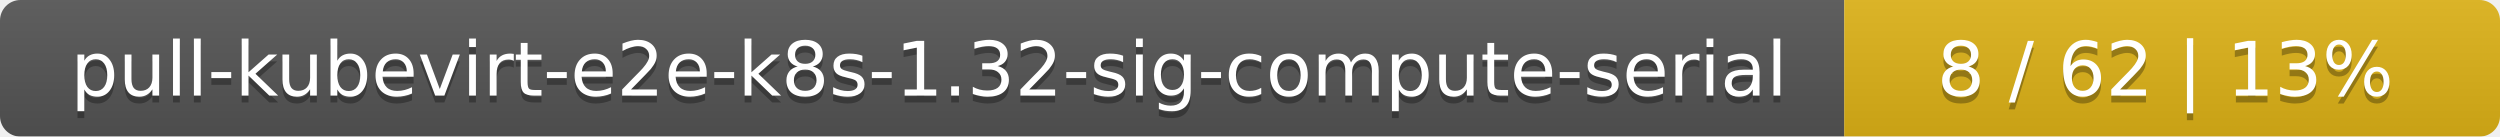
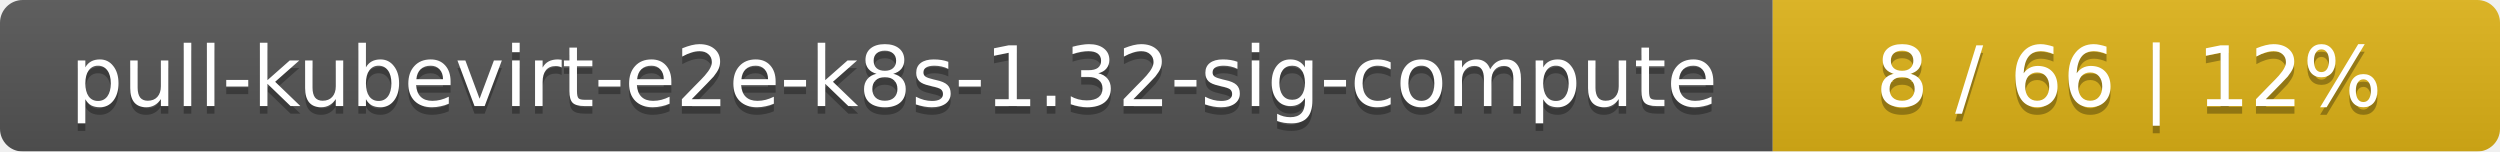
- <svg xmlns="http://www.w3.org/2000/svg" width="366" height="20">
+ <svg xmlns="http://www.w3.org/2000/svg" width="330" height="20">
  <linearGradient id="smooth" x2="0" y2="100%">
    <stop offset="0" stop-color="#bbb" stop-opacity=".1" />
    <stop offset="1" stop-opacity=".1" />
  </linearGradient>
  <mask id="round">
-     <rect width="366" height="20" rx="3" fill="#fff" />
+     <rect width="330" height="20" rx="3" fill="#fff" />
  </mask>
  <g mask="url(#round)">
-     <rect width="270" height="20" fill="#555" />
-     <rect x="270" width="96" height="20" fill="#dfb317" />
-     <rect width="366" height="20" fill="url(#smooth)" />
+     <rect width="234" height="20" fill="#555" />
+     <rect x="234" width="96" height="20" fill="#dfb317" />
+     <rect width="330" height="20" fill="url(#smooth)" />
  </g>
  <g fill="#fff" text-anchor="middle" font-family="DejaVu Sans,Verdana,Geneva,sans-serif" font-size="11">
-     <text x="136" y="15" fill="#010101" fill-opacity=".3">pull-kubevirt-e2e-k8s-1.32-sig-compute-serial</text>
-     <text x="136" y="14">pull-kubevirt-e2e-k8s-1.32-sig-compute-serial</text>
-     <text x="317" y="15" fill="#010101" fill-opacity=".3">8 / 62    |    13%</text>
-     <text x="317" y="14">8 / 62    |    13%</text>
+     <text x="118" y="15" fill="#010101" fill-opacity=".3">pull-kubevirt-e2e-k8s-1.32-sig-compute</text>
+     <text x="118" y="14">pull-kubevirt-e2e-k8s-1.32-sig-compute</text>
+     <text x="281" y="15" fill="#010101" fill-opacity=".3">8 / 66    |    12%</text>
+     <text x="281" y="14">8 / 66    |    12%</text>
  </g>
</svg>
